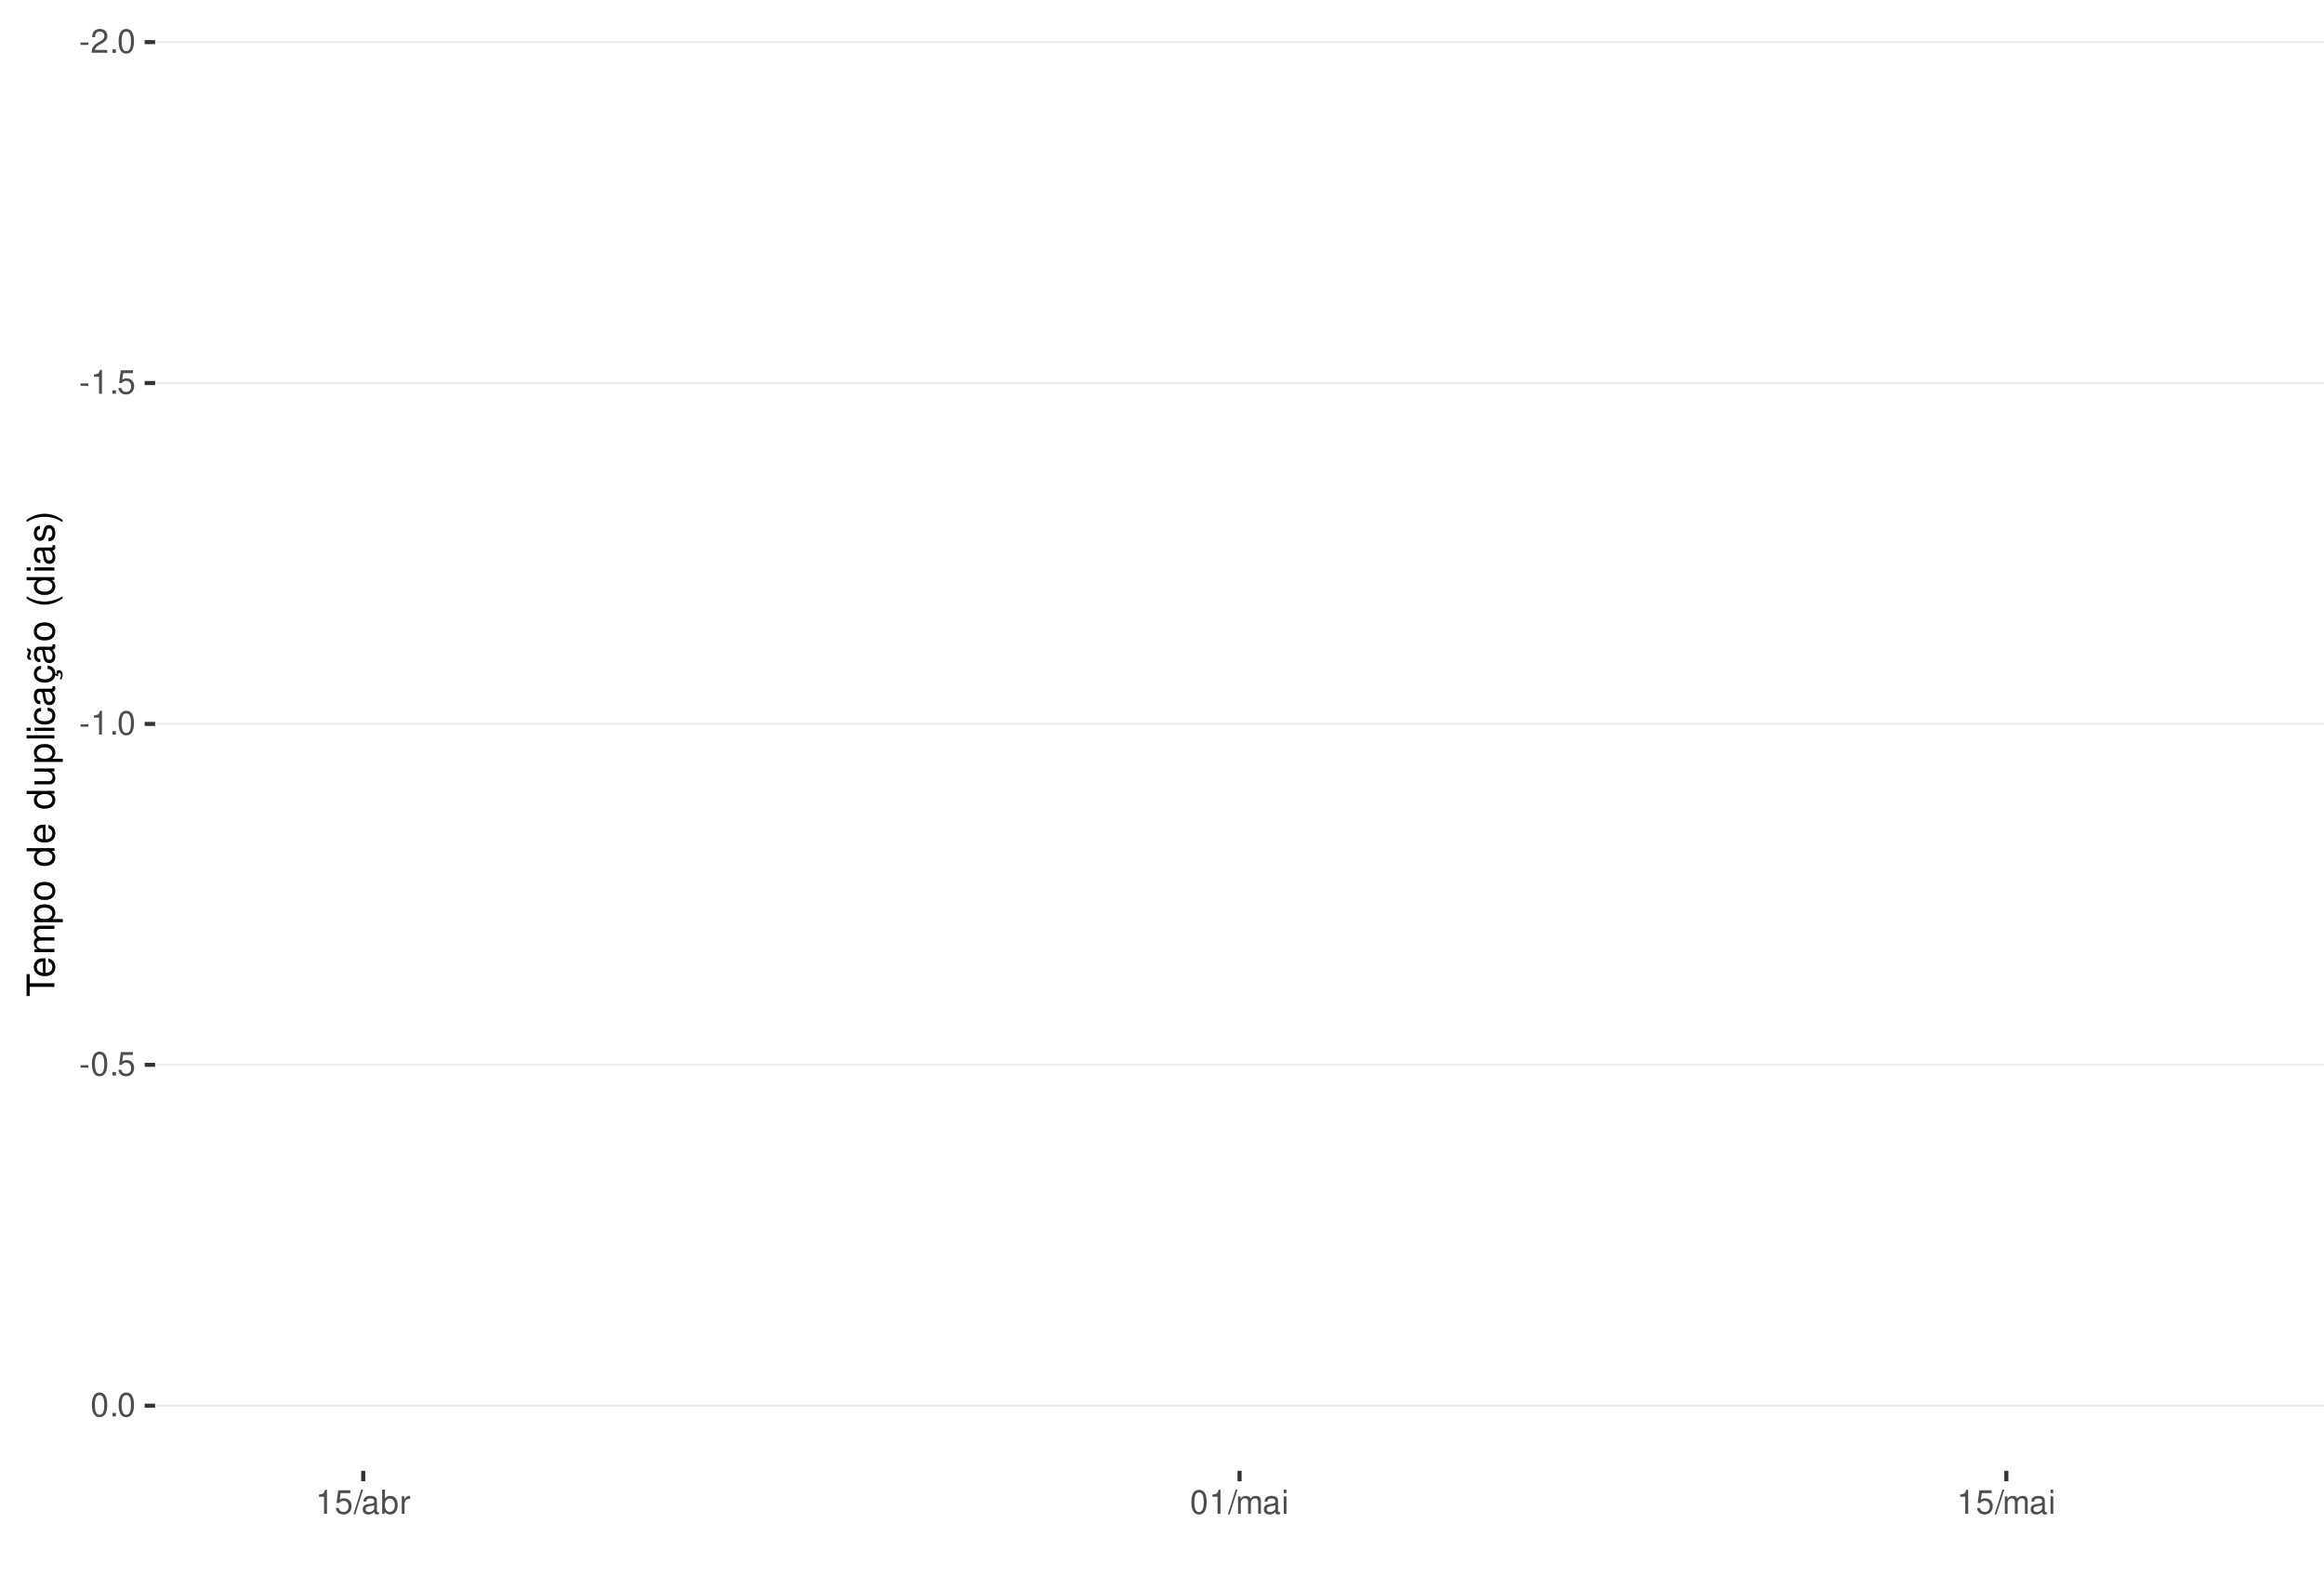
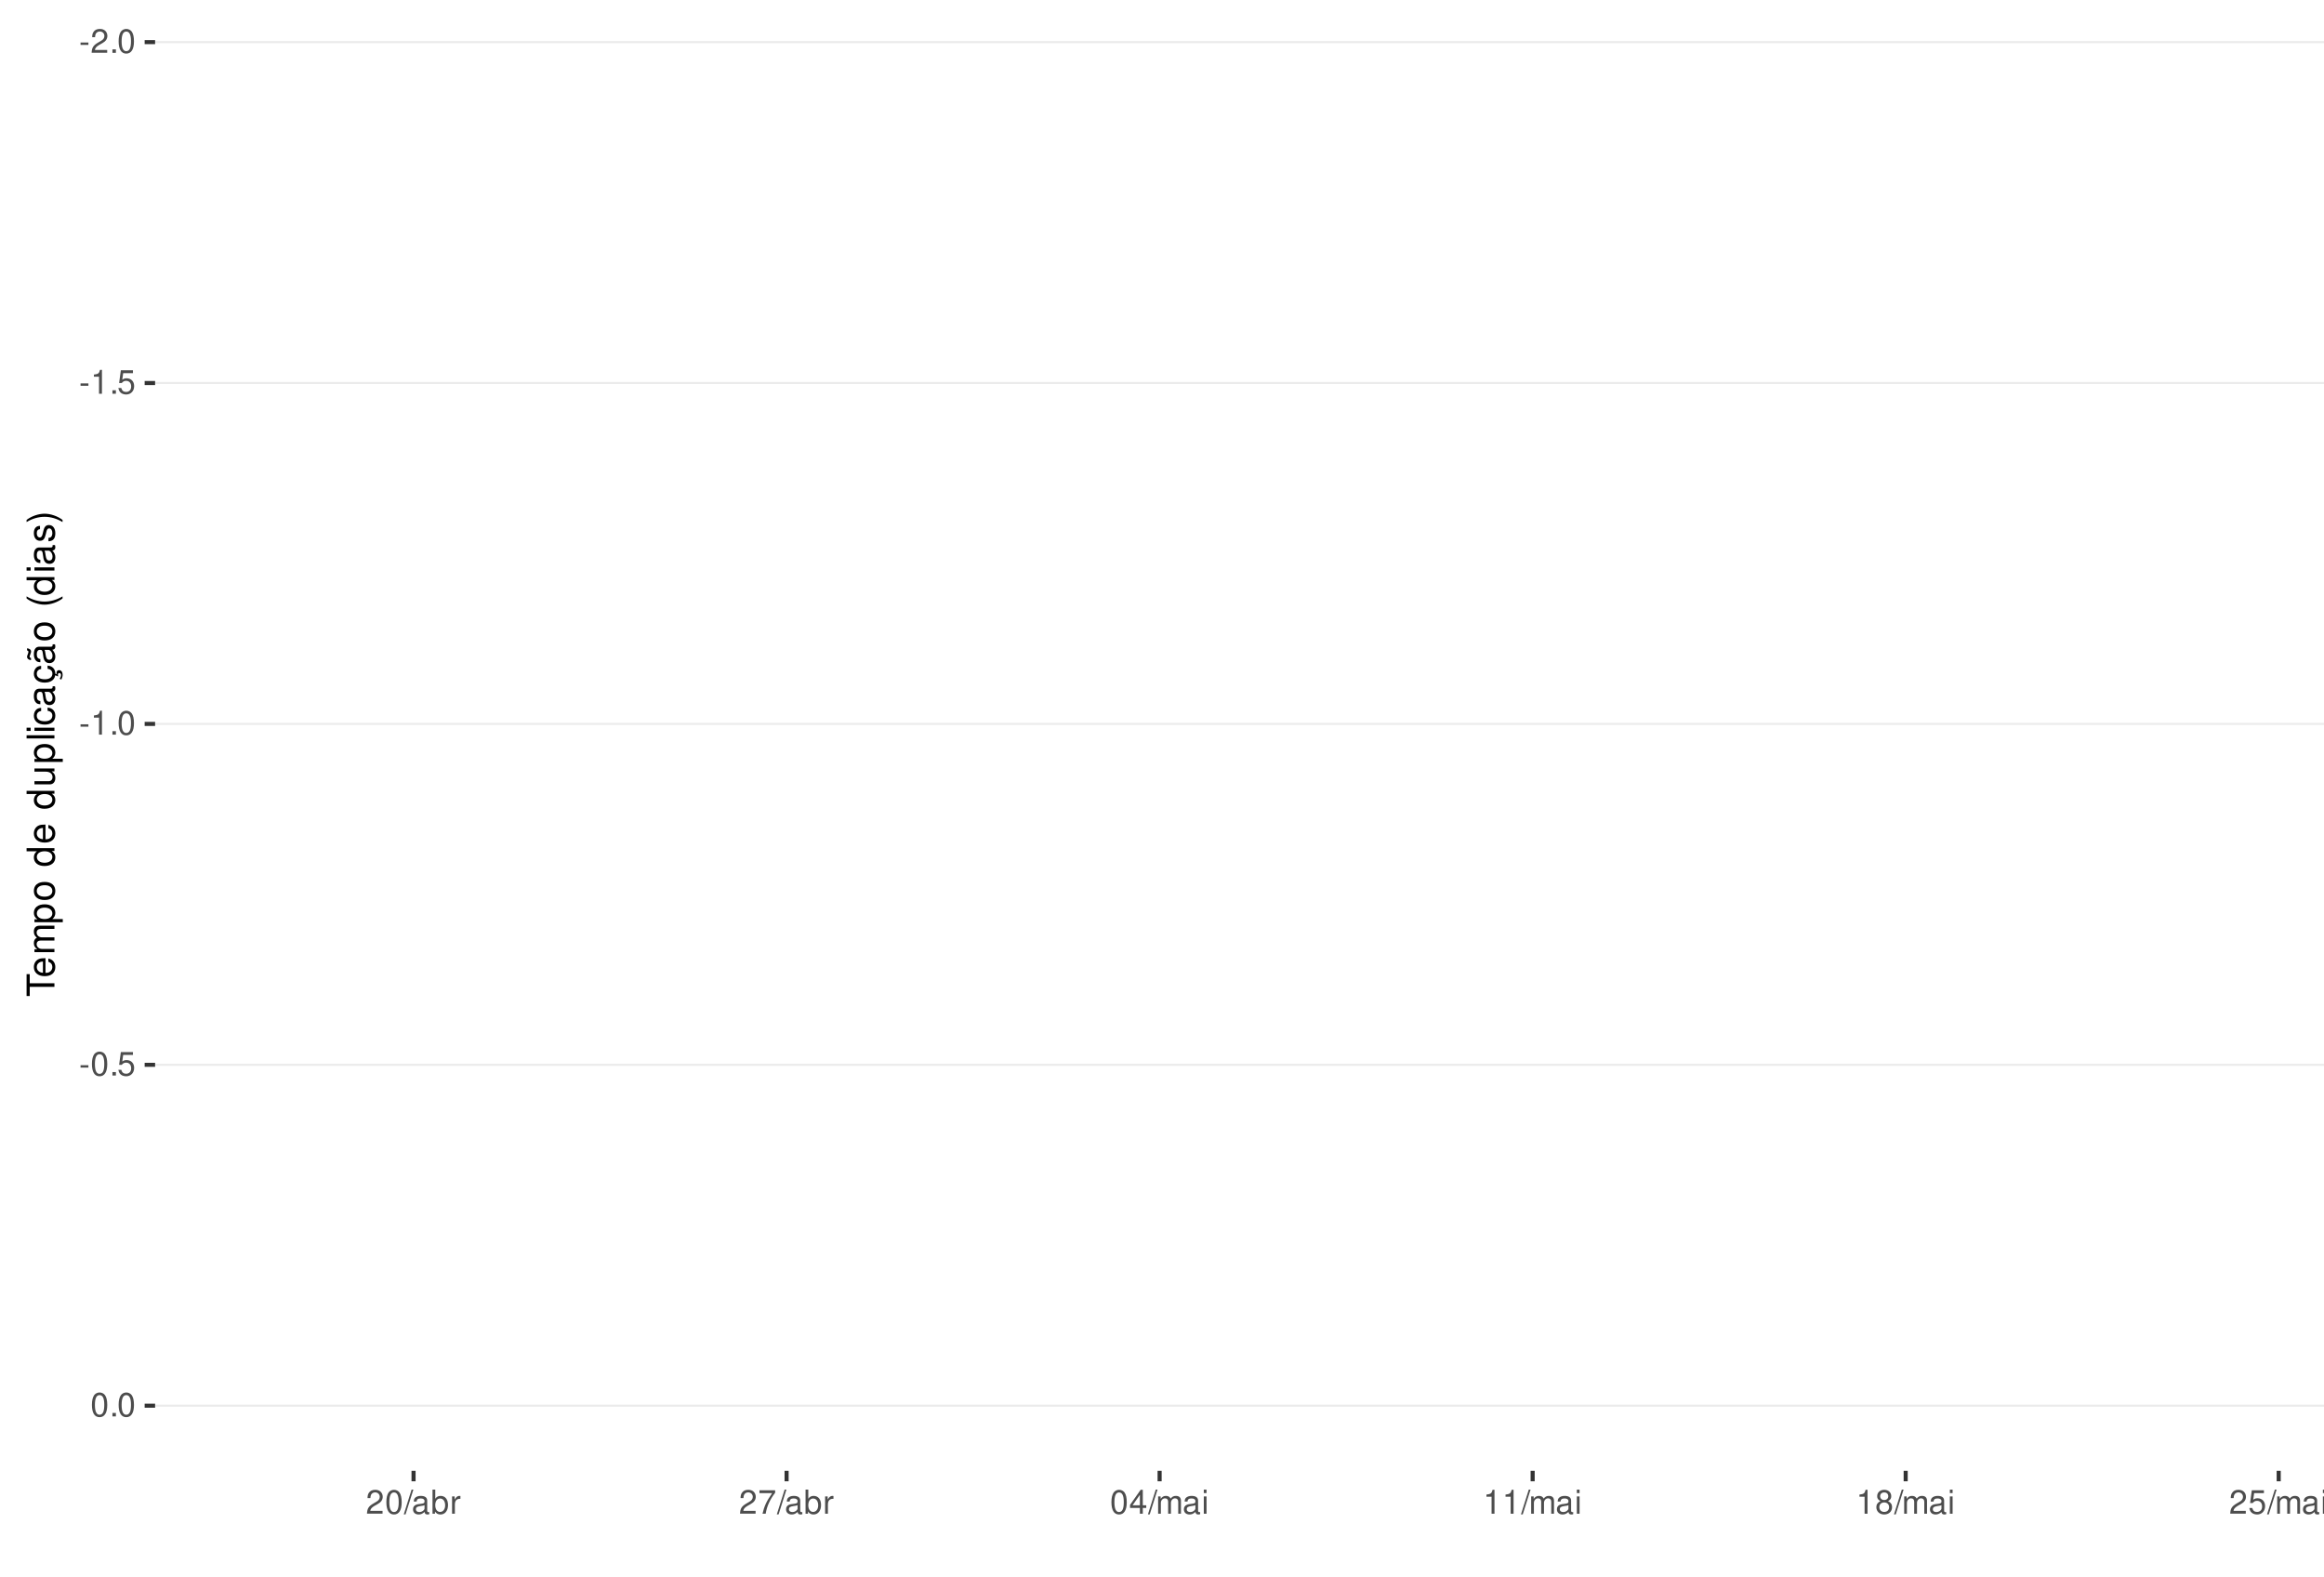
<svg xmlns="http://www.w3.org/2000/svg" xmlns:xlink="http://www.w3.org/1999/xlink" width="609pt" height="413pt" viewBox="0 0 609 413" version="1.1">
  <defs>
    <g>
      <symbol overflow="visible" id="glyph0-0">
        <path style="stroke:none;" d="" />
      </symbol>
      <symbol overflow="visible" id="glyph0-1">
        <path style="stroke:none;" d="M 2.453 -2.703 L 0.391 -2.703 L 0.391 -2.078 L 2.453 -2.078 Z M 2.453 -2.703 " />
      </symbol>
      <symbol overflow="visible" id="glyph0-2">
        <path style="stroke:none;" d="M 4.375 -0.75 L 1.156 -0.75 C 1.234 -1.266 1.5 -1.594 2.266 -2.062 L 3.125 -2.547 C 3.984 -3.016 4.422 -3.656 4.422 -4.438 C 4.422 -4.953 4.219 -5.438 3.859 -5.781 C 3.484 -6.109 3.031 -6.266 2.453 -6.266 C 1.672 -6.266 1.094 -5.984 0.766 -5.438 C 0.547 -5.109 0.453 -4.719 0.438 -4.094 L 1.188 -4.094 C 1.219 -4.516 1.266 -4.766 1.375 -4.984 C 1.578 -5.359 1.969 -5.594 2.438 -5.594 C 3.125 -5.594 3.641 -5.094 3.641 -4.422 C 3.641 -3.906 3.359 -3.484 2.812 -3.172 L 2.016 -2.703 C 0.734 -1.969 0.359 -1.375 0.297 -0.016 L 4.375 -0.016 Z M 4.375 -0.75 " />
      </symbol>
      <symbol overflow="visible" id="glyph0-3">
        <path style="stroke:none;" d="M 1.656 -0.906 L 0.75 -0.906 L 0.75 0 L 1.656 0 Z M 1.656 -0.906 " />
      </symbol>
      <symbol overflow="visible" id="glyph0-4">
        <path style="stroke:none;" d="M 2.375 -6.266 C 1.812 -6.266 1.297 -6 0.969 -5.578 C 0.578 -5.016 0.375 -4.188 0.375 -3.031 C 0.375 -0.922 1.062 0.203 2.375 0.203 C 3.672 0.203 4.391 -0.922 4.391 -2.984 C 4.391 -4.188 4.203 -5 3.797 -5.578 C 3.469 -6 2.953 -6.266 2.375 -6.266 Z M 2.375 -5.578 C 3.203 -5.578 3.609 -4.75 3.609 -3.047 C 3.609 -1.266 3.219 -0.438 2.359 -0.438 C 1.562 -0.438 1.156 -1.297 1.156 -3.016 C 1.156 -4.75 1.562 -5.578 2.375 -5.578 Z M 2.375 -5.578 " />
      </symbol>
      <symbol overflow="visible" id="glyph0-5">
        <path style="stroke:none;" d="M 2.234 -4.453 L 2.234 0 L 3 0 L 3 -6.266 L 2.5 -6.266 C 2.234 -5.297 2.062 -5.172 0.891 -5.016 L 0.891 -4.453 Z M 2.234 -4.453 " />
      </symbol>
      <symbol overflow="visible" id="glyph0-6">
        <path style="stroke:none;" d="M 4.125 -6.141 L 0.953 -6.141 L 0.5 -2.797 L 1.188 -2.797 C 1.547 -3.219 1.844 -3.375 2.328 -3.375 C 3.156 -3.375 3.656 -2.797 3.656 -1.891 C 3.656 -1.016 3.156 -0.469 2.312 -0.469 C 1.656 -0.469 1.25 -0.812 1.062 -1.5 L 0.297 -1.5 C 0.406 -1 0.5 -0.766 0.672 -0.531 C 1.016 -0.062 1.641 0.203 2.344 0.203 C 3.578 0.203 4.438 -0.703 4.438 -2 C 4.438 -3.219 3.641 -4.047 2.453 -4.047 C 2.031 -4.047 1.672 -3.938 1.328 -3.672 L 1.562 -5.391 L 4.125 -5.391 Z M 4.125 -6.141 " />
      </symbol>
      <symbol overflow="visible" id="glyph0-7">
        <path style="stroke:none;" d="M 1.984 -6.312 L -0.062 0.172 L 0.406 0.172 L 2.453 -6.312 Z M 1.984 -6.312 " />
      </symbol>
      <symbol overflow="visible" id="glyph0-8">
        <path style="stroke:none;" d="M 4.625 -0.422 C 4.547 -0.406 4.516 -0.406 4.469 -0.406 C 4.219 -0.406 4.078 -0.531 4.078 -0.766 L 4.078 -3.422 C 4.078 -4.234 3.5 -4.672 2.375 -4.672 C 1.719 -4.672 1.188 -4.469 0.875 -4.141 C 0.672 -3.906 0.578 -3.641 0.562 -3.188 L 1.297 -3.188 C 1.344 -3.75 1.672 -4 2.359 -4 C 3.016 -4 3.375 -3.75 3.375 -3.328 L 3.375 -3.141 C 3.359 -2.828 3.203 -2.703 2.609 -2.625 C 1.594 -2.5 1.438 -2.469 1.156 -2.359 C 0.625 -2.125 0.359 -1.734 0.359 -1.141 C 0.359 -0.312 0.938 0.203 1.859 0.203 C 2.422 0.203 2.875 0 3.391 -0.469 C 3.438 0 3.672 0.203 4.141 0.203 C 4.297 0.203 4.391 0.188 4.625 0.125 Z M 3.375 -1.422 C 3.375 -1.188 3.297 -1.031 3.078 -0.844 C 2.781 -0.578 2.438 -0.438 2.016 -0.438 C 1.453 -0.438 1.109 -0.703 1.109 -1.156 C 1.109 -1.641 1.422 -1.875 2.203 -1.984 C 2.984 -2.094 3.125 -2.125 3.375 -2.234 Z M 3.375 -1.422 " />
      </symbol>
      <symbol overflow="visible" id="glyph0-9">
        <path style="stroke:none;" d="M 0.469 -6.312 L 0.469 0 L 1.109 0 L 1.109 -0.578 C 1.469 -0.047 1.922 0.203 2.547 0.203 C 3.75 0.203 4.531 -0.781 4.531 -2.281 C 4.531 -3.75 3.797 -4.672 2.594 -4.672 C 1.969 -4.672 1.531 -4.438 1.188 -3.922 L 1.188 -6.312 Z M 2.453 -3.984 C 3.25 -3.984 3.781 -3.297 3.781 -2.203 C 3.781 -1.172 3.234 -0.469 2.453 -0.469 C 1.672 -0.469 1.188 -1.172 1.188 -2.234 C 1.188 -3.297 1.672 -3.984 2.453 -3.984 Z M 2.453 -3.984 " />
      </symbol>
      <symbol overflow="visible" id="glyph0-10">
        <path style="stroke:none;" d="M 0.594 -4.531 L 0.594 0 L 1.328 0 L 1.328 -2.359 C 1.328 -3.438 1.781 -3.938 2.781 -3.906 L 2.781 -4.641 C 2.656 -4.656 2.594 -4.672 2.5 -4.672 C 2.031 -4.672 1.672 -4.391 1.266 -3.719 L 1.266 -4.531 Z M 0.594 -4.531 " />
      </symbol>
      <symbol overflow="visible" id="glyph0-11">
+         <path style="stroke:none;" d="M 4.5 -6.141 L 0.391 -6.141 L 0.391 -5.391 L 3.719 -5.391 C 2.25 -3.297 1.656 -2.016 1.188 0 L 2.016 0 C 2.344 -1.969 3.109 -3.656 4.5 -5.5 Z M 4.5 -6.141 " />
+       </symbol>
+       <symbol overflow="visible" id="glyph0-12">
+         <path style="stroke:none;" d="M 2.828 -1.516 L 2.828 0 L 3.594 0 L 3.594 -1.516 L 4.5 -1.516 L 4.5 -2.203 L 3.594 -2.203 L 3.594 -6.266 L 3.031 -6.266 L 0.25 -2.312 L 0.25 -1.516 Z M 2.828 -2.203 L 0.906 -2.203 L 2.828 -4.953 Z M 2.828 -2.203 " />
+       </symbol>
+       <symbol overflow="visible" id="glyph0-13">
        <path style="stroke:none;" d="M 0.609 -4.531 L 0.609 0 L 1.328 0 L 1.328 -2.844 C 1.328 -3.5 1.812 -4.031 2.391 -4.031 C 2.938 -4.031 3.234 -3.703 3.234 -3.125 L 3.234 0 L 3.969 0 L 3.969 -2.844 C 3.969 -3.5 4.438 -4.031 5.031 -4.031 C 5.562 -4.031 5.875 -3.703 5.875 -3.125 L 5.875 0 L 6.594 0 L 6.594 -3.406 C 6.594 -4.219 6.125 -4.672 5.281 -4.672 C 4.672 -4.672 4.312 -4.484 3.891 -3.969 C 3.625 -4.453 3.25 -4.672 2.672 -4.672 C 2.062 -4.672 1.656 -4.438 1.266 -3.891 L 1.266 -4.531 Z M 0.609 -4.531 " />
      </symbol>
-       <symbol overflow="visible" id="glyph0-12">
+       <symbol overflow="visible" id="glyph0-14">
        <path style="stroke:none;" d="M 1.297 -4.531 L 0.578 -4.531 L 0.578 0 L 1.297 0 Z M 1.297 -6.312 L 0.578 -6.312 L 0.578 -5.406 L 1.297 -5.406 Z M 1.297 -6.312 " />
+       </symbol>
+       <symbol overflow="visible" id="glyph0-15">
+         <path style="stroke:none;" d="M 3.391 -3.297 C 4.031 -3.688 4.219 -4 4.219 -4.594 C 4.219 -5.578 3.469 -6.266 2.375 -6.266 C 1.297 -6.266 0.531 -5.578 0.531 -4.594 C 0.531 -4 0.734 -3.703 1.375 -3.297 C 0.672 -2.938 0.312 -2.438 0.312 -1.734 C 0.312 -0.594 1.156 0.203 2.375 0.203 C 3.594 0.203 4.438 -0.594 4.438 -1.734 C 4.438 -2.438 4.094 -2.938 3.391 -3.297 Z M 2.375 -5.578 C 3.031 -5.578 3.438 -5.188 3.438 -4.578 C 3.438 -3.984 3.016 -3.594 2.375 -3.594 C 1.734 -3.594 1.312 -3.984 1.312 -4.594 C 1.312 -5.188 1.734 -5.578 2.375 -5.578 Z M 2.375 -2.953 C 3.141 -2.953 3.656 -2.453 3.656 -1.719 C 3.656 -0.969 3.156 -0.469 2.359 -0.469 C 1.625 -0.469 1.094 -0.984 1.094 -1.719 C 1.094 -2.453 1.609 -2.953 2.375 -2.953 Z M 2.375 -2.953 " />
      </symbol>
      <symbol overflow="visible" id="glyph1-0">
        <path style="stroke:none;" d="" />
      </symbol>
      <symbol overflow="visible" id="glyph1-1">
        <path style="stroke:none;" d="M -6.469 -3.547 L -6.469 -5.938 L -7.297 -5.938 L -7.297 -0.203 L -6.469 -0.203 L -6.469 -2.609 L 0 -2.609 L 0 -3.547 Z M -6.469 -3.547 " />
      </symbol>
      <symbol overflow="visible" id="glyph1-2">
        <path style="stroke:none;" d="M -2.344 -5.125 C -3.141 -5.125 -3.625 -5.062 -4.016 -4.922 C -4.875 -4.578 -5.391 -3.781 -5.391 -2.797 C -5.391 -1.344 -4.281 -0.406 -2.547 -0.406 C -0.812 -0.406 0.234 -1.297 0.234 -2.781 C 0.234 -3.984 -0.453 -4.812 -1.594 -5.016 L -1.594 -4.188 C -0.906 -3.953 -0.547 -3.484 -0.547 -2.812 C -0.547 -2.281 -0.781 -1.828 -1.219 -1.547 C -1.516 -1.344 -1.812 -1.281 -2.344 -1.266 Z M -3.016 -1.297 C -3.984 -1.359 -4.625 -1.953 -4.625 -2.797 C -4.625 -3.641 -3.953 -4.234 -3.016 -4.234 Z M -3.016 -1.297 " />
      </symbol>
      <symbol overflow="visible" id="glyph1-3">
        <path style="stroke:none;" d="M -5.234 -0.703 L 0 -0.703 L 0 -1.547 L -3.297 -1.547 C -4.047 -1.547 -4.656 -2.094 -4.656 -2.766 C -4.656 -3.391 -4.281 -3.734 -3.609 -3.734 L 0 -3.734 L 0 -4.578 L -3.297 -4.578 C -4.047 -4.578 -4.656 -5.125 -4.656 -5.812 C -4.656 -6.422 -4.266 -6.781 -3.609 -6.781 L 0 -6.781 L 0 -7.625 L -3.938 -7.625 C -4.875 -7.625 -5.391 -7.078 -5.391 -6.094 C -5.391 -5.406 -5.188 -4.984 -4.594 -4.484 C -5.156 -4.188 -5.391 -3.766 -5.391 -3.078 C -5.391 -2.375 -5.125 -1.906 -4.5 -1.469 L -5.234 -1.469 Z M -5.234 -0.703 " />
      </symbol>
      <symbol overflow="visible" id="glyph1-4">
        <path style="stroke:none;" d="M 2.188 -0.547 L 2.188 -1.375 L -0.547 -1.375 C -0.016 -1.812 0.234 -2.312 0.234 -2.984 C 0.234 -4.344 -0.859 -5.234 -2.531 -5.234 C -4.297 -5.234 -5.391 -4.375 -5.391 -2.984 C -5.391 -2.266 -5.062 -1.703 -4.453 -1.312 L -5.234 -1.312 L -5.234 -0.547 Z M -4.609 -2.844 C -4.609 -3.766 -3.797 -4.359 -2.547 -4.359 C -1.359 -4.359 -0.547 -3.75 -0.547 -2.844 C -0.547 -1.953 -1.344 -1.375 -2.578 -1.375 C -3.812 -1.375 -4.609 -1.953 -4.609 -2.844 Z M -4.609 -2.844 " />
      </symbol>
      <symbol overflow="visible" id="glyph1-5">
        <path style="stroke:none;" d="M -5.391 -2.719 C -5.391 -1.234 -4.344 -0.359 -2.578 -0.359 C -0.812 -0.359 0.234 -1.234 0.234 -2.734 C 0.234 -4.203 -0.812 -5.094 -2.547 -5.094 C -4.359 -5.094 -5.391 -4.234 -5.391 -2.719 Z M -4.625 -2.734 C -4.625 -3.672 -3.844 -4.234 -2.547 -4.234 C -1.312 -4.234 -0.547 -3.656 -0.547 -2.734 C -0.547 -1.797 -1.312 -1.234 -2.578 -1.234 C -3.844 -1.234 -4.625 -1.797 -4.625 -2.734 Z M -4.625 -2.734 " />
      </symbol>
      <symbol overflow="visible" id="glyph1-6">
        <path style="stroke:none;" d="" />
      </symbol>
      <symbol overflow="visible" id="glyph1-7">
        <path style="stroke:none;" d="M -7.297 -4.953 L -7.297 -4.125 L -4.578 -4.125 C -5.109 -3.766 -5.391 -3.203 -5.391 -2.516 C -5.391 -1.156 -4.297 -0.266 -2.625 -0.266 C -0.859 -0.266 0.234 -1.125 0.234 -2.547 C 0.234 -3.266 -0.047 -3.766 -0.688 -4.203 L 0 -4.203 L 0 -4.953 Z M -4.609 -2.656 C -4.609 -3.547 -3.812 -4.125 -2.562 -4.125 C -1.344 -4.125 -0.547 -3.547 -0.547 -2.656 C -0.547 -1.734 -1.359 -1.125 -2.578 -1.125 C -3.797 -1.125 -4.609 -1.734 -4.609 -2.656 Z M -4.609 -2.656 " />
      </symbol>
      <symbol overflow="visible" id="glyph1-8">
        <path style="stroke:none;" d="M 0 -4.812 L -5.234 -4.812 L -5.234 -3.984 L -2.266 -3.984 C -1.203 -3.984 -0.5 -3.438 -0.5 -2.562 C -0.5 -1.906 -0.906 -1.484 -1.531 -1.484 L -5.234 -1.484 L -5.234 -0.656 L -1.203 -0.656 C -0.328 -0.656 0.234 -1.297 0.234 -2.312 C 0.234 -3.094 -0.047 -3.578 -0.734 -4.062 L 0 -4.062 Z M 0 -4.812 " />
      </symbol>
      <symbol overflow="visible" id="glyph1-9">
        <path style="stroke:none;" d="M -7.297 -1.516 L -7.297 -0.688 L 0 -0.688 L 0 -1.516 Z M -7.297 -1.516 " />
      </symbol>
      <symbol overflow="visible" id="glyph1-10">
        <path style="stroke:none;" d="M -5.234 -1.5 L -5.234 -0.672 L 0 -0.672 L 0 -1.5 Z M -7.297 -1.5 L -7.297 -0.656 L -6.234 -0.656 L -6.234 -1.5 Z M -7.297 -1.5 " />
      </symbol>
      <symbol overflow="visible" id="glyph1-11">
        <path style="stroke:none;" d="M -3.484 -4.703 C -3.984 -4.672 -4.312 -4.562 -4.609 -4.359 C -5.094 -4 -5.391 -3.375 -5.391 -2.641 C -5.391 -1.219 -4.266 -0.312 -2.531 -0.312 C -0.844 -0.312 0.234 -1.203 0.234 -2.625 C 0.234 -3.875 -0.516 -4.672 -1.797 -4.766 L -1.797 -3.938 C -0.953 -3.797 -0.547 -3.359 -0.547 -2.656 C -0.547 -1.734 -1.297 -1.188 -2.531 -1.188 C -3.844 -1.188 -4.625 -1.719 -4.625 -2.625 C -4.625 -3.328 -4.203 -3.766 -3.484 -3.875 Z M -3.484 -4.703 " />
      </symbol>
      <symbol overflow="visible" id="glyph1-12">
        <path style="stroke:none;" d="M -0.484 -5.344 C -0.469 -5.266 -0.469 -5.219 -0.469 -5.172 C -0.469 -4.875 -0.625 -4.719 -0.875 -4.719 L -3.953 -4.719 C -4.891 -4.719 -5.391 -4.047 -5.391 -2.75 C -5.391 -1.984 -5.172 -1.375 -4.781 -1.016 C -4.516 -0.766 -4.203 -0.672 -3.688 -0.656 L -3.688 -1.484 C -4.328 -1.562 -4.625 -1.938 -4.625 -2.719 C -4.625 -3.484 -4.344 -3.891 -3.844 -3.891 L -3.625 -3.891 C -3.266 -3.875 -3.125 -3.703 -3.047 -3.016 C -2.891 -1.844 -2.844 -1.656 -2.719 -1.344 C -2.453 -0.734 -2 -0.422 -1.312 -0.422 C -0.375 -0.422 0.234 -1.078 0.234 -2.141 C 0.234 -2.797 0 -3.328 -0.547 -3.922 C 0 -3.984 0.234 -4.234 0.234 -4.781 C 0.234 -4.953 0.203 -5.062 0.141 -5.344 Z M -1.656 -3.891 C -1.375 -3.891 -1.203 -3.812 -0.969 -3.562 C -0.656 -3.219 -0.5 -2.812 -0.5 -2.312 C -0.5 -1.672 -0.812 -1.297 -1.344 -1.297 C -1.891 -1.297 -2.172 -1.656 -2.297 -2.547 C -2.422 -3.438 -2.453 -3.609 -2.594 -3.891 Z M -1.656 -3.891 " />
      </symbol>
      <symbol overflow="visible" id="glyph1-13">
        <path style="stroke:none;" d="M 0.234 -2.641 C 0.234 -3.875 -0.547 -4.703 -1.797 -4.766 L -1.797 -3.938 C -0.953 -3.797 -0.531 -3.359 -0.531 -2.656 C -0.531 -1.734 -1.281 -1.188 -2.516 -1.188 C -3.844 -1.188 -4.625 -1.719 -4.625 -2.625 C -4.625 -3.328 -4.203 -3.766 -3.484 -3.875 L -3.484 -4.703 C -3.984 -4.672 -4.312 -4.562 -4.609 -4.359 C -5.094 -4 -5.391 -3.375 -5.391 -2.641 C -5.391 -1.219 -4.266 -0.312 -2.531 -0.312 C -1.469 -0.312 -0.625 -0.672 -0.156 -1.312 C 0.047 -1.594 0.125 -1.812 0.203 -2.25 L 0.922 -1.938 L 0.984 -2.062 C 0.938 -2.188 0.906 -2.25 0.906 -2.375 C 0.906 -2.656 1.047 -2.828 1.281 -2.828 C 1.547 -2.828 1.734 -2.594 1.734 -2.297 C 1.734 -2.031 1.672 -1.844 1.438 -1.406 L 1.406 -1.312 L 1.812 -1.094 C 2.078 -1.75 2.141 -1.953 2.141 -2.344 C 2.141 -3.109 1.781 -3.578 1.203 -3.578 C 0.781 -3.578 0.547 -3.297 0.547 -2.797 C 0.547 -2.703 0.547 -2.641 0.562 -2.516 Z M 0.234 -2.641 " />
      </symbol>
      <symbol overflow="visible" id="glyph1-14">
        <path style="stroke:none;" d="M -0.484 -5.344 C -0.469 -5.266 -0.469 -5.219 -0.469 -5.172 C -0.469 -4.875 -0.625 -4.719 -0.875 -4.719 L -3.953 -4.719 C -4.891 -4.719 -5.391 -4.047 -5.391 -2.75 C -5.391 -1.984 -5.172 -1.375 -4.781 -1.016 C -4.516 -0.766 -4.203 -0.672 -3.688 -0.656 L -3.688 -1.484 C -4.328 -1.562 -4.625 -1.938 -4.625 -2.719 C -4.625 -3.484 -4.344 -3.891 -3.844 -3.891 L -3.625 -3.891 C -3.266 -3.875 -3.125 -3.703 -3.047 -3.016 C -2.891 -1.844 -2.844 -1.656 -2.719 -1.344 C -2.453 -0.734 -2 -0.422 -1.312 -0.422 C -0.375 -0.422 0.234 -1.078 0.234 -2.141 C 0.234 -2.797 0 -3.328 -0.547 -3.922 C 0 -3.984 0.234 -4.234 0.234 -4.781 C 0.234 -4.953 0.203 -5.062 0.141 -5.344 Z M -1.656 -3.891 C -1.375 -3.891 -1.203 -3.812 -0.969 -3.562 C -0.656 -3.219 -0.5 -2.812 -0.5 -2.312 C -0.5 -1.672 -0.812 -1.297 -1.344 -1.297 C -1.891 -1.297 -2.172 -1.656 -2.297 -2.547 C -2.422 -3.438 -2.453 -3.609 -2.594 -3.891 Z M -7.172 -3.75 C -6.922 -3.672 -6.812 -3.547 -6.812 -3.375 C -6.812 -3.25 -6.875 -2.984 -6.984 -2.734 C -7.156 -2.312 -7.172 -2.25 -7.172 -2.047 C -7.172 -1.594 -6.797 -1.297 -6.141 -1.188 L -6.141 -1.766 C -6.375 -1.812 -6.5 -1.938 -6.5 -2.094 C -6.5 -2.203 -6.469 -2.344 -6.375 -2.578 C -6.156 -3.156 -6.125 -3.234 -6.125 -3.438 C -6.125 -3.922 -6.484 -4.219 -7.172 -4.312 Z M -7.172 -3.75 " />
      </symbol>
      <symbol overflow="visible" id="glyph1-15">
        <path style="stroke:none;" d="M -7.297 -2.359 C -5.984 -1.359 -4.156 -0.734 -2.594 -0.734 C -1.016 -0.734 0.812 -1.359 2.125 -2.359 L 2.125 -2.906 C 0.688 -2.031 -0.984 -1.547 -2.594 -1.547 C -4.188 -1.547 -5.875 -2.031 -7.297 -2.906 Z M -7.297 -2.359 " />
      </symbol>
      <symbol overflow="visible" id="glyph1-16">
        <path style="stroke:none;" d="M -3.781 -4.375 C -4.812 -4.375 -5.391 -3.688 -5.391 -2.484 C -5.391 -1.266 -4.766 -0.469 -3.797 -0.469 C -2.969 -0.469 -2.578 -0.891 -2.281 -2.125 L -2.094 -2.906 C -1.953 -3.484 -1.734 -3.719 -1.375 -3.719 C -0.875 -3.719 -0.547 -3.234 -0.547 -2.5 C -0.547 -2.047 -0.672 -1.672 -0.891 -1.453 C -1.047 -1.328 -1.188 -1.266 -1.562 -1.219 L -1.562 -0.344 C -0.344 -0.375 0.234 -1.062 0.234 -2.438 C 0.234 -3.75 -0.422 -4.594 -1.438 -4.594 C -2.203 -4.594 -2.641 -4.156 -2.891 -3.109 L -3.078 -2.312 C -3.234 -1.625 -3.453 -1.344 -3.828 -1.344 C -4.312 -1.344 -4.625 -1.766 -4.625 -2.453 C -4.625 -3.125 -4.328 -3.484 -3.781 -3.5 Z M -3.781 -4.375 " />
      </symbol>
      <symbol overflow="visible" id="glyph1-17">
        <path style="stroke:none;" d="M 2.125 -0.938 C 0.812 -1.938 -1.016 -2.562 -2.578 -2.562 C -4.156 -2.562 -5.984 -1.938 -7.297 -0.938 L -7.297 -0.375 C -5.859 -1.266 -4.188 -1.75 -2.578 -1.75 C -0.984 -1.75 0.703 -1.266 2.125 -0.375 Z M 2.125 -0.938 " />
      </symbol>
    </g>
    <clipPath id="clip1">
      <path d="M 40.645 9.961 L 609 9.961 L 609 385.328 L 40.645 385.328 Z M 40.645 9.961 " />
    </clipPath>
    <clipPath id="clip2">
      <path d="M 40.645 10 L 609 10 L 609 12 L 40.645 12 Z M 40.645 10 " />
    </clipPath>
    <clipPath id="clip3">
      <path d="M 40.645 100 L 609 100 L 609 101 L 40.645 101 Z M 40.645 100 " />
    </clipPath>
    <clipPath id="clip4">
      <path d="M 40.645 189 L 609 189 L 609 190 L 40.645 190 Z M 40.645 189 " />
    </clipPath>
    <clipPath id="clip5">
      <path d="M 40.645 278 L 609 278 L 609 280 L 40.645 280 Z M 40.645 278 " />
    </clipPath>
    <clipPath id="clip6">
      <path d="M 40.645 368 L 609 368 L 609 369 L 40.645 369 Z M 40.645 368 " />
    </clipPath>
  </defs>
  <g id="surface266">
    <rect x="0" y="0" width="609" height="413" style="fill:rgb(100%,100%,100%);fill-opacity:1;stroke:none;" />
    <rect x="0" y="0" width="609" height="413" style="fill:rgb(100%,100%,100%);fill-opacity:1;stroke:none;" />
    <path style="fill:none;stroke-width:1.067;stroke-linecap:round;stroke-linejoin:round;stroke:rgb(100%,100%,100%);stroke-opacity:1;stroke-miterlimit:10;" d="M 0 413 L 609 413 L 609 0 L 0 0 Z M 0 413 " />
    <g clip-path="url(#clip1)" clip-rule="nonzero">
      <path style=" stroke:none;fill-rule:nonzero;fill:rgb(100%,100%,100%);fill-opacity:1;" d="M 40.645 385.328 L 609 385.328 L 609 9.961 L 40.645 9.961 Z M 40.645 385.328 " />
    </g>
    <g clip-path="url(#clip2)" clip-rule="nonzero">
      <path style="fill:none;stroke-width:0.533;stroke-linecap:butt;stroke-linejoin:round;stroke:rgb(92.157%,92.157%,92.157%);stroke-opacity:1;stroke-miterlimit:10;" d="M 40.645 11.035 L 609 11.035 " />
    </g>
    <g clip-path="url(#clip3)" clip-rule="nonzero">
      <path style="fill:none;stroke-width:0.533;stroke-linecap:butt;stroke-linejoin:round;stroke:rgb(92.157%,92.157%,92.157%);stroke-opacity:1;stroke-miterlimit:10;" d="M 40.645 100.344 L 609 100.344 " />
    </g>
    <g clip-path="url(#clip4)" clip-rule="nonzero">
      <path style="fill:none;stroke-width:0.533;stroke-linecap:butt;stroke-linejoin:round;stroke:rgb(92.157%,92.157%,92.157%);stroke-opacity:1;stroke-miterlimit:10;" d="M 40.645 189.652 L 609 189.652 " />
    </g>
    <g clip-path="url(#clip5)" clip-rule="nonzero">
      <path style="fill:none;stroke-width:0.533;stroke-linecap:butt;stroke-linejoin:round;stroke:rgb(92.157%,92.157%,92.157%);stroke-opacity:1;stroke-miterlimit:10;" d="M 40.645 278.961 L 609 278.961 " />
    </g>
    <g clip-path="url(#clip6)" clip-rule="nonzero">
      <path style="fill:none;stroke-width:0.533;stroke-linecap:butt;stroke-linejoin:round;stroke:rgb(92.157%,92.157%,92.157%);stroke-opacity:1;stroke-miterlimit:10;" d="M 40.645 368.266 L 609 368.266 " />
    </g>
    <g style="fill:rgb(30.196%,30.196%,30.196%);fill-opacity:1;">
      <use xlink:href="#glyph0-1" x="20.715" y="13.841" />
      <use xlink:href="#glyph0-2" x="23.715" y="13.841" />
      <use xlink:href="#glyph0-3" x="28.715" y="13.841" />
      <use xlink:href="#glyph0-4" x="30.715" y="13.841" />
    </g>
    <g style="fill:rgb(30.196%,30.196%,30.196%);fill-opacity:1;">
      <use xlink:href="#glyph0-1" x="20.715" y="103.149" />
      <use xlink:href="#glyph0-5" x="23.715" y="103.149" />
      <use xlink:href="#glyph0-3" x="28.715" y="103.149" />
      <use xlink:href="#glyph0-6" x="30.715" y="103.149" />
    </g>
    <g style="fill:rgb(30.196%,30.196%,30.196%);fill-opacity:1;">
      <use xlink:href="#glyph0-1" x="20.715" y="192.458" />
      <use xlink:href="#glyph0-5" x="23.715" y="192.458" />
      <use xlink:href="#glyph0-3" x="28.715" y="192.458" />
      <use xlink:href="#glyph0-4" x="30.715" y="192.458" />
    </g>
    <g style="fill:rgb(30.196%,30.196%,30.196%);fill-opacity:1;">
      <use xlink:href="#glyph0-1" x="20.715" y="281.767" />
      <use xlink:href="#glyph0-4" x="23.715" y="281.767" />
      <use xlink:href="#glyph0-3" x="28.715" y="281.767" />
      <use xlink:href="#glyph0-6" x="30.715" y="281.767" />
    </g>
    <g style="fill:rgb(30.196%,30.196%,30.196%);fill-opacity:1;">
      <use xlink:href="#glyph0-4" x="23.715" y="371.071" />
      <use xlink:href="#glyph0-3" x="28.715" y="371.071" />
      <use xlink:href="#glyph0-4" x="30.715" y="371.071" />
    </g>
    <path style="fill:none;stroke-width:1.067;stroke-linecap:butt;stroke-linejoin:round;stroke:rgb(20%,20%,20%);stroke-opacity:1;stroke-miterlimit:10;" d="M 37.906 11.035 L 40.645 11.035 " />
    <path style="fill:none;stroke-width:1.067;stroke-linecap:butt;stroke-linejoin:round;stroke:rgb(20%,20%,20%);stroke-opacity:1;stroke-miterlimit:10;" d="M 37.906 100.344 L 40.645 100.344 " />
    <path style="fill:none;stroke-width:1.067;stroke-linecap:butt;stroke-linejoin:round;stroke:rgb(20%,20%,20%);stroke-opacity:1;stroke-miterlimit:10;" d="M 37.906 189.652 L 40.645 189.652 " />
    <path style="fill:none;stroke-width:1.067;stroke-linecap:butt;stroke-linejoin:round;stroke:rgb(20%,20%,20%);stroke-opacity:1;stroke-miterlimit:10;" d="M 37.906 278.961 L 40.645 278.961 " />
    <path style="fill:none;stroke-width:1.067;stroke-linecap:butt;stroke-linejoin:round;stroke:rgb(20%,20%,20%);stroke-opacity:1;stroke-miterlimit:10;" d="M 37.906 368.266 L 40.645 368.266 " />
-     <path style="fill:none;stroke-width:1.067;stroke-linecap:butt;stroke-linejoin:round;stroke:rgb(20%,20%,20%);stroke-opacity:1;stroke-miterlimit:10;" d="M 95.184 388.07 L 95.184 385.328 " />
-     <path style="fill:none;stroke-width:1.067;stroke-linecap:butt;stroke-linejoin:round;stroke:rgb(20%,20%,20%);stroke-opacity:1;stroke-miterlimit:10;" d="M 324.824 388.07 L 324.824 385.328 " />
-     <path style="fill:none;stroke-width:1.067;stroke-linecap:butt;stroke-linejoin:round;stroke:rgb(20%,20%,20%);stroke-opacity:1;stroke-miterlimit:10;" d="M 525.758 388.07 L 525.758 385.328 " />
-     <g style="fill:rgb(30.196%,30.196%,30.196%);fill-opacity:1;">
-       <use xlink:href="#glyph0-5" x="82.684" y="396.567" />
-       <use xlink:href="#glyph0-6" x="87.684" y="396.567" />
-       <use xlink:href="#glyph0-7" x="92.684" y="396.567" />
-       <use xlink:href="#glyph0-8" x="94.684" y="396.567" />
-       <use xlink:href="#glyph0-9" x="99.684" y="396.567" />
-       <use xlink:href="#glyph0-10" x="104.684" y="396.567" />
-     </g>
-     <g style="fill:rgb(30.196%,30.196%,30.196%);fill-opacity:1;">
-       <use xlink:href="#glyph0-4" x="311.824" y="396.567" />
-       <use xlink:href="#glyph0-5" x="316.824" y="396.567" />
-       <use xlink:href="#glyph0-7" x="321.824" y="396.567" />
-       <use xlink:href="#glyph0-11" x="323.824" y="396.567" />
-       <use xlink:href="#glyph0-8" x="330.824" y="396.567" />
-       <use xlink:href="#glyph0-12" x="335.824" y="396.567" />
-     </g>
-     <g style="fill:rgb(30.196%,30.196%,30.196%);fill-opacity:1;">
-       <use xlink:href="#glyph0-5" x="512.758" y="396.567" />
-       <use xlink:href="#glyph0-6" x="517.758" y="396.567" />
-       <use xlink:href="#glyph0-7" x="522.758" y="396.567" />
-       <use xlink:href="#glyph0-11" x="524.758" y="396.567" />
-       <use xlink:href="#glyph0-8" x="531.758" y="396.567" />
-       <use xlink:href="#glyph0-12" x="536.758" y="396.567" />
+     <path style="fill:none;stroke-width:1.067;stroke-linecap:butt;stroke-linejoin:round;stroke:rgb(20%,20%,20%);stroke-opacity:1;stroke-miterlimit:10;" d="M 108.371 388.07 L 108.371 385.328 " />
+     <path style="fill:none;stroke-width:1.067;stroke-linecap:butt;stroke-linejoin:round;stroke:rgb(20%,20%,20%);stroke-opacity:1;stroke-miterlimit:10;" d="M 206.125 388.07 L 206.125 385.328 " />
+     <path style="fill:none;stroke-width:1.067;stroke-linecap:butt;stroke-linejoin:round;stroke:rgb(20%,20%,20%);stroke-opacity:1;stroke-miterlimit:10;" d="M 303.875 388.07 L 303.875 385.328 " />
+     <path style="fill:none;stroke-width:1.067;stroke-linecap:butt;stroke-linejoin:round;stroke:rgb(20%,20%,20%);stroke-opacity:1;stroke-miterlimit:10;" d="M 401.629 388.07 L 401.629 385.328 " />
+     <path style="fill:none;stroke-width:1.067;stroke-linecap:butt;stroke-linejoin:round;stroke:rgb(20%,20%,20%);stroke-opacity:1;stroke-miterlimit:10;" d="M 499.379 388.07 L 499.379 385.328 " />
+     <path style="fill:none;stroke-width:1.067;stroke-linecap:butt;stroke-linejoin:round;stroke:rgb(20%,20%,20%);stroke-opacity:1;stroke-miterlimit:10;" d="M 597.129 388.07 L 597.129 385.328 " />
+     <g style="fill:rgb(30.196%,30.196%,30.196%);fill-opacity:1;">
+       <use xlink:href="#glyph0-2" x="95.871" y="396.567" />
+       <use xlink:href="#glyph0-4" x="100.871" y="396.567" />
+       <use xlink:href="#glyph0-7" x="105.871" y="396.567" />
+       <use xlink:href="#glyph0-8" x="107.871" y="396.567" />
+       <use xlink:href="#glyph0-9" x="112.871" y="396.567" />
+       <use xlink:href="#glyph0-10" x="117.871" y="396.567" />
+     </g>
+     <g style="fill:rgb(30.196%,30.196%,30.196%);fill-opacity:1;">
+       <use xlink:href="#glyph0-2" x="193.625" y="396.567" />
+       <use xlink:href="#glyph0-11" x="198.625" y="396.567" />
+       <use xlink:href="#glyph0-7" x="203.625" y="396.567" />
+       <use xlink:href="#glyph0-8" x="205.625" y="396.567" />
+       <use xlink:href="#glyph0-9" x="210.625" y="396.567" />
+       <use xlink:href="#glyph0-10" x="215.625" y="396.567" />
+     </g>
+     <g style="fill:rgb(30.196%,30.196%,30.196%);fill-opacity:1;">
+       <use xlink:href="#glyph0-4" x="290.875" y="396.567" />
+       <use xlink:href="#glyph0-12" x="295.875" y="396.567" />
+       <use xlink:href="#glyph0-7" x="300.875" y="396.567" />
+       <use xlink:href="#glyph0-13" x="302.875" y="396.567" />
+       <use xlink:href="#glyph0-8" x="309.875" y="396.567" />
+       <use xlink:href="#glyph0-14" x="314.875" y="396.567" />
+     </g>
+     <g style="fill:rgb(30.196%,30.196%,30.196%);fill-opacity:1;">
+       <use xlink:href="#glyph0-5" x="388.629" y="396.567" />
+       <use xlink:href="#glyph0-5" x="393.629" y="396.567" />
+       <use xlink:href="#glyph0-7" x="398.629" y="396.567" />
+       <use xlink:href="#glyph0-13" x="400.629" y="396.567" />
+       <use xlink:href="#glyph0-8" x="407.629" y="396.567" />
+       <use xlink:href="#glyph0-14" x="412.629" y="396.567" />
+     </g>
+     <g style="fill:rgb(30.196%,30.196%,30.196%);fill-opacity:1;">
+       <use xlink:href="#glyph0-5" x="486.379" y="396.567" />
+       <use xlink:href="#glyph0-15" x="491.379" y="396.567" />
+       <use xlink:href="#glyph0-7" x="496.379" y="396.567" />
+       <use xlink:href="#glyph0-13" x="498.379" y="396.567" />
+       <use xlink:href="#glyph0-8" x="505.379" y="396.567" />
+       <use xlink:href="#glyph0-14" x="510.379" y="396.567" />
+     </g>
+     <g style="fill:rgb(30.196%,30.196%,30.196%);fill-opacity:1;">
+       <use xlink:href="#glyph0-2" x="584.129" y="396.567" />
+       <use xlink:href="#glyph0-6" x="589.129" y="396.567" />
+       <use xlink:href="#glyph0-7" x="594.129" y="396.567" />
+       <use xlink:href="#glyph0-13" x="596.129" y="396.567" />
+       <use xlink:href="#glyph0-8" x="603.129" y="396.567" />
+       <use xlink:href="#glyph0-14" x="608.129" y="396.567" />
    </g>
    <g style="fill:rgb(0%,0%,0%);fill-opacity:1;">
      <use xlink:href="#glyph1-1" x="14.263" y="261.145" />
      <use xlink:href="#glyph1-2" x="14.263" y="256.145" />
      <use xlink:href="#glyph1-3" x="14.263" y="250.145" />
      <use xlink:href="#glyph1-4" x="14.263" y="242.145" />
      <use xlink:href="#glyph1-5" x="14.263" y="236.145" />
      <use xlink:href="#glyph1-6" x="14.263" y="230.145" />
      <use xlink:href="#glyph1-7" x="14.263" y="227.145" />
      <use xlink:href="#glyph1-2" x="14.263" y="221.145" />
      <use xlink:href="#glyph1-6" x="14.263" y="215.145" />
      <use xlink:href="#glyph1-7" x="14.263" y="212.145" />
      <use xlink:href="#glyph1-8" x="14.263" y="206.145" />
      <use xlink:href="#glyph1-4" x="14.263" y="200.145" />
      <use xlink:href="#glyph1-9" x="14.263" y="194.145" />
      <use xlink:href="#glyph1-10" x="14.263" y="192.145" />
      <use xlink:href="#glyph1-11" x="14.263" y="190.145" />
      <use xlink:href="#glyph1-12" x="14.263" y="185.145" />
      <use xlink:href="#glyph1-13" x="14.263" y="179.145" />
      <use xlink:href="#glyph1-14" x="14.263" y="174.145" />
      <use xlink:href="#glyph1-5" x="14.263" y="168.145" />
      <use xlink:href="#glyph1-6" x="14.263" y="162.145" />
      <use xlink:href="#glyph1-15" x="14.263" y="159.145" />
      <use xlink:href="#glyph1-7" x="14.263" y="156.145" />
      <use xlink:href="#glyph1-10" x="14.263" y="150.145" />
      <use xlink:href="#glyph1-12" x="14.263" y="148.145" />
      <use xlink:href="#glyph1-16" x="14.263" y="142.145" />
      <use xlink:href="#glyph1-17" x="14.263" y="137.145" />
    </g>
  </g>
</svg>
